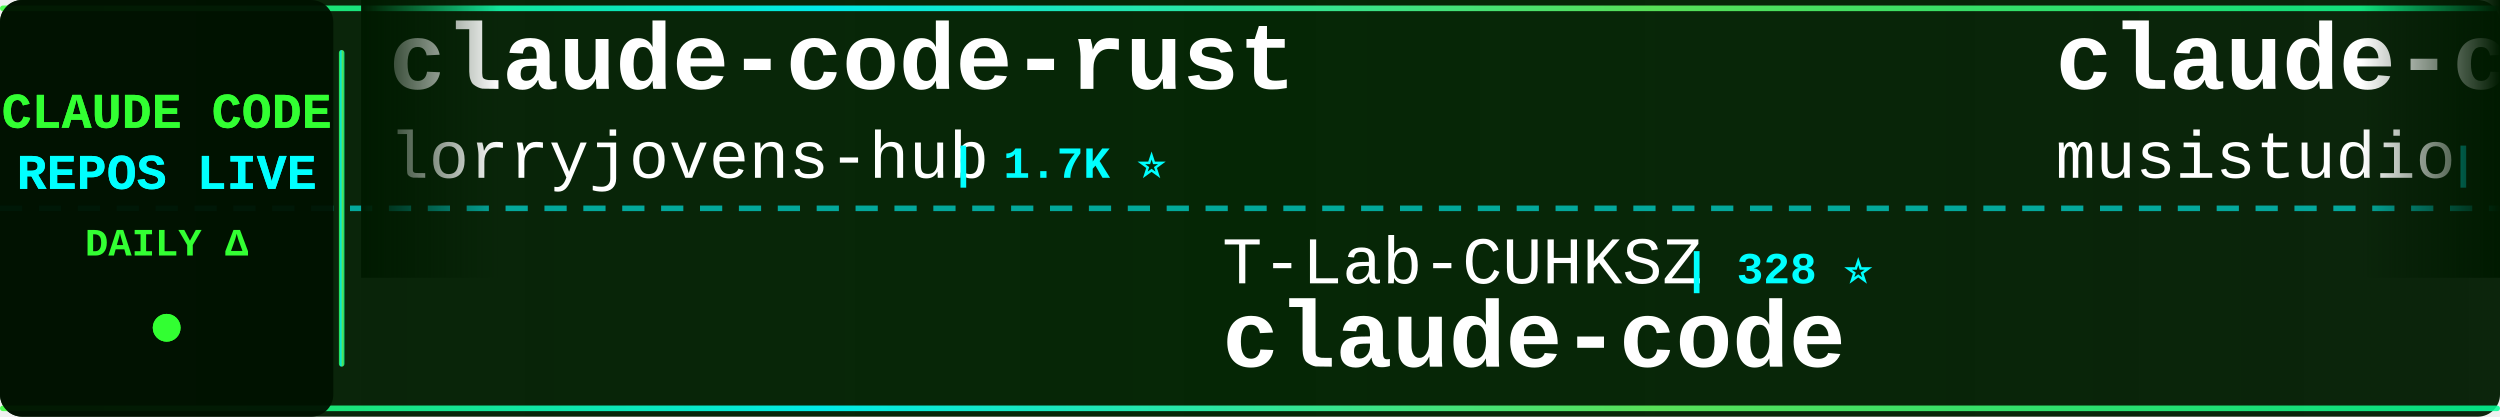
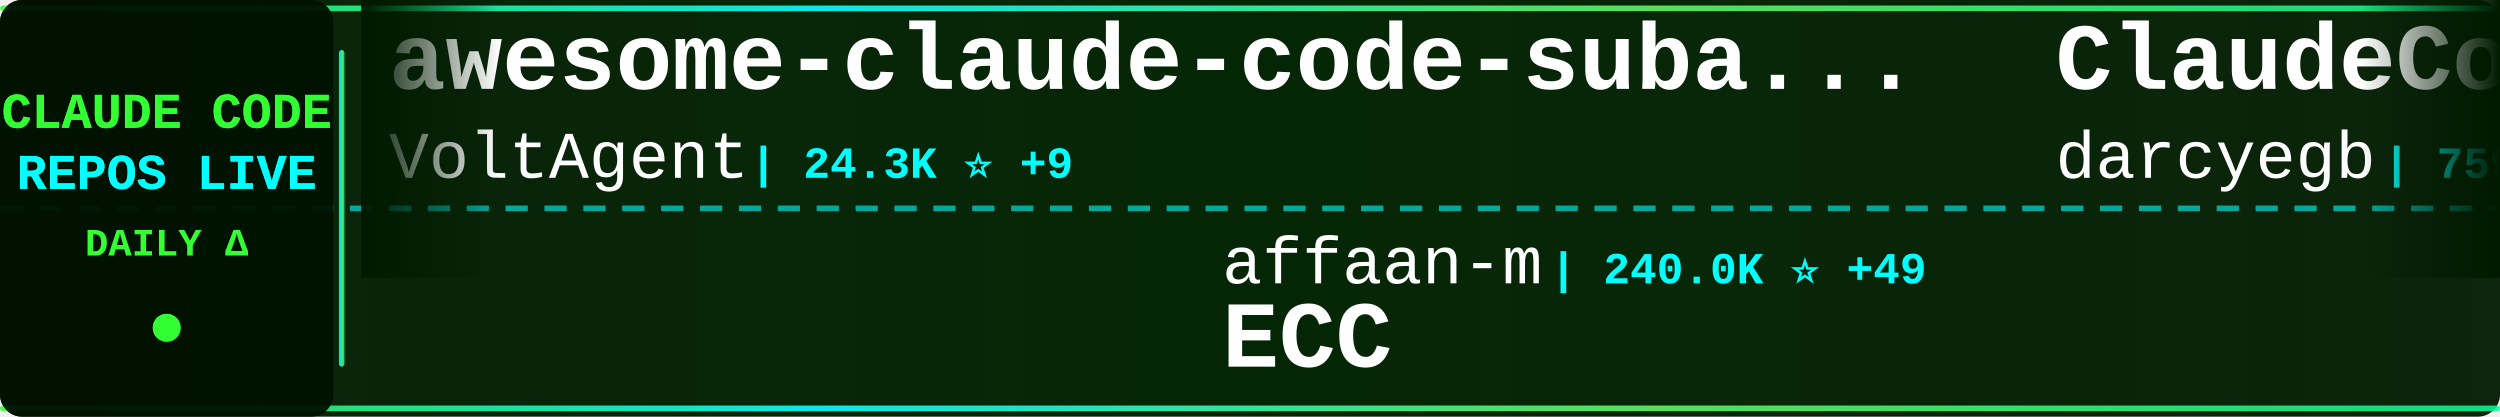
<svg xmlns="http://www.w3.org/2000/svg" width="900" height="150">
  <defs>
    <linearGradient id="tickerBg" x1="0%" y1="0%" x2="100%" y2="0%">
      <stop offset="0%" style="stop-color:#001a00;stop-opacity:0.95" />
      <stop offset="50%" style="stop-color:#002200;stop-opacity:0.98" />
      <stop offset="100%" style="stop-color:#001a00;stop-opacity:0.95" />
    </linearGradient>
    <linearGradient id="borderGrad" x1="0%" y1="0%" x2="100%" y2="0%">
      <stop offset="0%" style="stop-color:#33ff33;stop-opacity:0.85">
        <animate attributeName="stop-opacity" values="0.85;1;0.85" dur="2s" repeatCount="indefinite" />
      </stop>
      <stop offset="33%" style="stop-color:#00ffff;stop-opacity:0.9">
        <animate attributeName="stop-opacity" values="0.9;1;0.9" dur="2.2s" repeatCount="indefinite" />
      </stop>
      <stop offset="66%" style="stop-color:#66ff66;stop-opacity:0.85">
        <animate attributeName="stop-opacity" values="0.85;1;0.85" dur="1.8s" repeatCount="indefinite" />
      </stop>
      <stop offset="100%" style="stop-color:#00ff99;stop-opacity:0.85">
        <animate attributeName="stop-opacity" values="0.85;1;0.85" dur="2s" repeatCount="indefinite" />
      </stop>
    </linearGradient>
    <filter id="textGlow">
      <feGaussianBlur stdDeviation="0.1" result="coloredBlur" />
      <feMerge>
        <feMergeNode in="coloredBlur" />
        <feMergeNode in="SourceGraphic" />
      </feMerge>
    </filter>
    <filter id="metricGlow">
      <feGaussianBlur stdDeviation="0.2" result="coloredBlur" />
      <feMerge>
        <feMergeNode in="coloredBlur" />
        <feMergeNode in="SourceGraphic" />
      </feMerge>
    </filter>
    <linearGradient id="leftFade" x1="0%" y1="0%" x2="100%" y2="0%">
      <stop offset="0%" style="stop-color:#001a00;stop-opacity:1" />
      <stop offset="100%" style="stop-color:#001a00;stop-opacity:0" />
    </linearGradient>
    <linearGradient id="rightFade" x1="0%" y1="0%" x2="100%" y2="0%">
      <stop offset="0%" style="stop-color:#001a00;stop-opacity:0" />
      <stop offset="100%" style="stop-color:#001a00;stop-opacity:1" />
    </linearGradient>
  </defs>
  <rect width="900" height="150" fill="url(#tickerBg)" rx="8" />
  <rect x="0" y="2" width="900" height="2" fill="url(#borderGrad)" rx="1" />
  <rect x="0" y="146" width="900" height="2" fill="url(#borderGrad)" rx="1" />
  <line x1="0" y1="75" x2="900" y2="75" stroke="#00ffff" stroke-width="2" stroke-dasharray="8 6" opacity="0.6" />
  <rect x="0" y="0" width="120" height="150" fill="#001100" opacity="0.95" rx="8" />
  <text x="60" y="46" font-family="'Courier New', monospace" font-size="18" font-weight="bold" fill="#33ff33" text-anchor="middle" filter="url(#textGlow)">
    CLAUDE CODE
  </text>
  <text x="60" y="68" font-family="'Courier New', monospace" font-size="18" font-weight="bold" fill="#00ffff" text-anchor="middle" filter="url(#textGlow)">
    REPOS LIVE
  </text>
  <text x="60" y="92" font-family="'Courier New', monospace" font-size="14" font-weight="bold" fill="#33ff33" text-anchor="middle">
    DAILY Δ
  </text>
  <circle cx="60" cy="118" r="5" fill="#33ff33" filter="url(#metricGlow)">
    <animate attributeName="r" values="4;6;4" dur="1.5s" repeatCount="indefinite" />
    <animate attributeName="opacity" values="0.6;1;0.6" dur="1.5s" repeatCount="indefinite" />
  </circle>
  <rect x="122" y="18" width="2" height="114" fill="url(#borderGrad)" rx="1" />
  <clipPath id="tickerClip">
    <rect x="130" y="0" width="770" height="150" />
  </clipPath>
  <g clip-path="url(#tickerClip)">
    <g id="tickerItems">
      <animateTransform attributeName="transform" attributeType="XML" type="translate" from="0 0" to="-3000 0" dur="54s" repeatCount="indefinite" />
      <g transform="translate(0, 0)">
-         <text x="140" y="32" font-family="'Courier New', monospace" font-size="34" font-weight="bold" fill="#ffffff">claude-code-rust</text>
-         <text x="140" y="64" font-family="'Courier New', monospace" font-size="24" font-weight="normal" fill="#ffffff" opacity="1.0">lorryjovens-hub</text>
-         <text x="342" y="64" font-family="'Courier New', monospace" font-size="16" font-weight="bold" fill="#00ffff"> | 1.7K ⭐</text>
+         <text x="140" y="32" font-family="'Courier New', monospace" font-size="34" font-weight="bold" fill="#ffffff">awesome-claude-code-suba...</text>
+         <text x="140" y="64" font-family="'Courier New', monospace" font-size="24" font-weight="normal" fill="#ffffff" opacity="1.0">VoltAgent</text>
+         <text x="270" y="64" font-family="'Courier New', monospace" font-size="16" font-weight="bold" fill="#00ffff"> | 24.3K ⭐ +9</text>
      </g>
      <g transform="translate(300, 0)">
-         <text x="140" y="102" font-family="'Courier New', monospace" font-size="24" font-weight="normal" fill="#ffffff" opacity="1.0">T-Lab-CUHKSZ</text>
-         <text x="306" y="102" font-family="'Courier New', monospace" font-size="16" font-weight="bold" fill="#00ffff"> | 328 ⭐</text>
-         <text x="140" y="132" font-family="'Courier New', monospace" font-size="34" font-weight="bold" fill="#ffffff">claude-code</text>
+         <text x="140" y="102" font-family="'Courier New', monospace" font-size="24" font-weight="normal" fill="#ffffff" opacity="1.0">affaan-m</text>
+         <text x="258" y="102" font-family="'Courier New', monospace" font-size="16" font-weight="bold" fill="#00ffff"> | 240.0K ⭐ +49</text>
+         <text x="140" y="132" font-family="'Courier New', monospace" font-size="34" font-weight="bold" fill="#ffffff">ECC</text>
      </g>
      <g transform="translate(600, 0)">
-         <text x="140" y="32" font-family="'Courier New', monospace" font-size="34" font-weight="bold" fill="#ffffff">claude-code-router</text>
-         <text x="140" y="64" font-family="'Courier New', monospace" font-size="24" font-weight="normal" fill="#ffffff" opacity="1.0">musistudio</text>
-         <text x="282" y="64" font-family="'Courier New', monospace" font-size="16" font-weight="bold" fill="#00ffff"> | 36.6K ⭐ +7</text>
+         <text x="140" y="32" font-family="'Courier New', monospace" font-size="34" font-weight="bold" fill="#ffffff">ClaudeCodeAgents</text>
+         <text x="140" y="64" font-family="'Courier New', monospace" font-size="24" font-weight="normal" fill="#ffffff" opacity="1.0">darcyegb</text>
+         <text x="258" y="64" font-family="'Courier New', monospace" font-size="16" font-weight="bold" fill="#00ffff"> | 759 ⭐</text>
      </g>
      <g transform="translate(900, 0)">
-         <text x="140" y="102" font-family="'Courier New', monospace" font-size="24" font-weight="normal" fill="#ffffff" opacity="1.0">fuergaosi233</text>
-         <text x="306" y="102" font-family="'Courier New', monospace" font-size="16" font-weight="bold" fill="#00ffff"> | 2.8K ⭐</text>
-         <text x="140" y="132" font-family="'Courier New', monospace" font-size="34" font-weight="bold" fill="#ffffff">claude-code-proxy</text>
-       </g>
-       <g transform="translate(1200, 0)">
-         <text x="140" y="32" font-family="'Courier New', monospace" font-size="34" font-weight="bold" fill="#ffffff">claude-code-analysis</text>
-         <text x="140" y="64" font-family="'Courier New', monospace" font-size="24" font-weight="normal" fill="#ffffff" opacity="1.0">liuup</text>
-         <text x="222" y="64" font-family="'Courier New', monospace" font-size="16" font-weight="bold" fill="#00ffff"> | 3.8K ⭐</text>
-       </g>
-       <g transform="translate(1500, 0)">
-         <text x="140" y="102" font-family="'Courier New', monospace" font-size="24" font-weight="normal" fill="#ffffff" opacity="1.0">fazxes</text>
-         <text x="234" y="102" font-family="'Courier New', monospace" font-size="16" font-weight="bold" fill="#00ffff"> | 231 ⭐</text>
-         <text x="140" y="132" font-family="'Courier New', monospace" font-size="34" font-weight="bold" fill="#ffffff">Claude-code</text>
-       </g>
-       <g transform="translate(1800, 0)">
-         <text x="140" y="32" font-family="'Courier New', monospace" font-size="34" font-weight="bold" fill="#ffffff">claude-code</text>
-         <text x="140" y="64" font-family="'Courier New', monospace" font-size="24" font-weight="normal" fill="#ffffff" opacity="1.0">RishabhK103</text>
-         <text x="294" y="64" font-family="'Courier New', monospace" font-size="16" font-weight="bold" fill="#00ffff"> | 106 ⭐</text>
-       </g>
-       <g transform="translate(2100, 0)">
        <text x="140" y="102" font-family="'Courier New', monospace" font-size="24" font-weight="normal" fill="#ffffff" opacity="1.0">edmund-io</text>
        <text x="270" y="102" font-family="'Courier New', monospace" font-size="16" font-weight="bold" fill="#00ffff"> | 1.5K ⭐</text>
        <text x="140" y="132" font-family="'Courier New', monospace" font-size="34" font-weight="bold" fill="#ffffff">edmunds-claude-code</text>
      </g>
+       <g transform="translate(1200, 0)">
+         <text x="140" y="32" font-family="'Courier New', monospace" font-size="34" font-weight="bold" fill="#ffffff">claude-code</text>
+         <text x="140" y="64" font-family="'Courier New', monospace" font-size="24" font-weight="normal" fill="#ffffff" opacity="1.0">Onewon</text>
+         <text x="234" y="64" font-family="'Courier New', monospace" font-size="16" font-weight="bold" fill="#00ffff"> | 180 ⭐</text>
+       </g>
+       <g transform="translate(1500, 0)">
+         <text x="140" y="102" font-family="'Courier New', monospace" font-size="24" font-weight="normal" fill="#ffffff" opacity="1.0">diet103</text>
+         <text x="246" y="102" font-family="'Courier New', monospace" font-size="16" font-weight="bold" fill="#00ffff"> | 10.0K ⭐</text>
+         <text x="140" y="132" font-family="'Courier New', monospace" font-size="34" font-weight="bold" fill="#ffffff">claude-code-infrastructu...</text>
+       </g>
+       <g transform="translate(1800, 0)">
+         <text x="140" y="32" font-family="'Courier New', monospace" font-size="34" font-weight="bold" fill="#ffffff">sc-claude-code-files</text>
+         <text x="140" y="64" font-family="'Courier New', monospace" font-size="24" font-weight="normal" fill="#ffffff" opacity="1.0">https-deeplearning-ai</text>
+         <text x="414" y="64" font-family="'Courier New', monospace" font-size="16" font-weight="bold" fill="#00ffff"> | 539 ⭐</text>
+       </g>
+       <g transform="translate(2100, 0)">
+         <text x="140" y="102" font-family="'Courier New', monospace" font-size="24" font-weight="normal" fill="#ffffff" opacity="1.0">claude-code-best</text>
+         <text x="354" y="102" font-family="'Courier New', monospace" font-size="16" font-weight="bold" fill="#00ffff"> | 22.0K ⭐ +7</text>
+         <text x="140" y="132" font-family="'Courier New', monospace" font-size="34" font-weight="bold" fill="#ffffff">claude-code</text>
+       </g>
      <g transform="translate(2400, 0)">
-         <text x="140" y="32" font-family="'Courier New', monospace" font-size="34" font-weight="bold" fill="#ffffff">claude-code</text>
-         <text x="140" y="64" font-family="'Courier New', monospace" font-size="24" font-weight="normal" fill="#ffffff" opacity="1.0">anthropics</text>
-         <text x="282" y="64" font-family="'Courier New', monospace" font-size="16" font-weight="bold" fill="#00ffff"> | 141.4K ⭐ +37</text>
+         <text x="140" y="32" font-family="'Courier New', monospace" font-size="34" font-weight="bold" fill="#ffffff">oh-my-claudecode</text>
+         <text x="140" y="64" font-family="'Courier New', monospace" font-size="24" font-weight="normal" fill="#ffffff" opacity="1.0">Yeachan-Heo</text>
+         <text x="294" y="64" font-family="'Courier New', monospace" font-size="16" font-weight="bold" fill="#00ffff"> | 38.6K ⭐ +4</text>
      </g>
      <g transform="translate(2700, 0)">
-         <text x="140" y="102" font-family="'Courier New', monospace" font-size="24" font-weight="normal" fill="#ffffff" opacity="1.0">jqueryscript</text>
-         <text x="306" y="102" font-family="'Courier New', monospace" font-size="16" font-weight="bold" fill="#00ffff"> | 498 ⭐</text>
-         <text x="140" y="132" font-family="'Courier New', monospace" font-size="34" font-weight="bold" fill="#ffffff">awesome-claude-code</text>
+         <text x="140" y="102" font-family="'Courier New', monospace" font-size="24" font-weight="normal" fill="#ffffff" opacity="1.0">ChinaSiro</text>
+         <text x="270" y="102" font-family="'Courier New', monospace" font-size="16" font-weight="bold" fill="#00ffff"> | 9.6K ⭐ +1</text>
+         <text x="140" y="132" font-family="'Courier New', monospace" font-size="34" font-weight="bold" fill="#ffffff">claude-code-sourcemap</text>
      </g>
      <g transform="translate(3000, 0)">
-         <text x="140" y="32" font-family="'Courier New', monospace" font-size="34" font-weight="bold" fill="#ffffff">claude-code-rust</text>
-         <text x="140" y="64" font-family="'Courier New', monospace" font-size="24" font-weight="normal" fill="#ffffff" opacity="1.0">lorryjovens-hub</text>
-         <text x="342" y="64" font-family="'Courier New', monospace" font-size="16" font-weight="bold" fill="#00ffff"> | 1.7K ⭐</text>
+         <text x="140" y="32" font-family="'Courier New', monospace" font-size="34" font-weight="bold" fill="#ffffff">awesome-claude-code-suba...</text>
+         <text x="140" y="64" font-family="'Courier New', monospace" font-size="24" font-weight="normal" fill="#ffffff" opacity="1.0">VoltAgent</text>
+         <text x="270" y="64" font-family="'Courier New', monospace" font-size="16" font-weight="bold" fill="#00ffff"> | 24.3K ⭐ +9</text>
      </g>
      <g transform="translate(3300, 0)">
-         <text x="140" y="102" font-family="'Courier New', monospace" font-size="24" font-weight="normal" fill="#ffffff" opacity="1.0">T-Lab-CUHKSZ</text>
-         <text x="306" y="102" font-family="'Courier New', monospace" font-size="16" font-weight="bold" fill="#00ffff"> | 328 ⭐</text>
-         <text x="140" y="132" font-family="'Courier New', monospace" font-size="34" font-weight="bold" fill="#ffffff">claude-code</text>
+         <text x="140" y="102" font-family="'Courier New', monospace" font-size="24" font-weight="normal" fill="#ffffff" opacity="1.0">affaan-m</text>
+         <text x="258" y="102" font-family="'Courier New', monospace" font-size="16" font-weight="bold" fill="#00ffff"> | 240.0K ⭐ +49</text>
+         <text x="140" y="132" font-family="'Courier New', monospace" font-size="34" font-weight="bold" fill="#ffffff">ECC</text>
      </g>
      <g transform="translate(3600, 0)">
-         <text x="140" y="32" font-family="'Courier New', monospace" font-size="34" font-weight="bold" fill="#ffffff">claude-code-router</text>
-         <text x="140" y="64" font-family="'Courier New', monospace" font-size="24" font-weight="normal" fill="#ffffff" opacity="1.0">musistudio</text>
-         <text x="282" y="64" font-family="'Courier New', monospace" font-size="16" font-weight="bold" fill="#00ffff"> | 36.6K ⭐ +7</text>
+         <text x="140" y="32" font-family="'Courier New', monospace" font-size="34" font-weight="bold" fill="#ffffff">ClaudeCodeAgents</text>
+         <text x="140" y="64" font-family="'Courier New', monospace" font-size="24" font-weight="normal" fill="#ffffff" opacity="1.0">darcyegb</text>
+         <text x="258" y="64" font-family="'Courier New', monospace" font-size="16" font-weight="bold" fill="#00ffff"> | 759 ⭐</text>
      </g>
      <g transform="translate(3900, 0)">
-         <text x="140" y="102" font-family="'Courier New', monospace" font-size="24" font-weight="normal" fill="#ffffff" opacity="1.0">fuergaosi233</text>
-         <text x="306" y="102" font-family="'Courier New', monospace" font-size="16" font-weight="bold" fill="#00ffff"> | 2.8K ⭐</text>
-         <text x="140" y="132" font-family="'Courier New', monospace" font-size="34" font-weight="bold" fill="#ffffff">claude-code-proxy</text>
+         <text x="140" y="102" font-family="'Courier New', monospace" font-size="24" font-weight="normal" fill="#ffffff" opacity="1.0">edmund-io</text>
+         <text x="270" y="102" font-family="'Courier New', monospace" font-size="16" font-weight="bold" fill="#00ffff"> | 1.5K ⭐</text>
+         <text x="140" y="132" font-family="'Courier New', monospace" font-size="34" font-weight="bold" fill="#ffffff">edmunds-claude-code</text>
      </g>
    </g>
  </g>
  <rect x="130" y="0" width="50" height="100" fill="url(#leftFade)" />
  <rect x="850" y="0" width="50" height="100" fill="url(#rightFade)" />
</svg>
